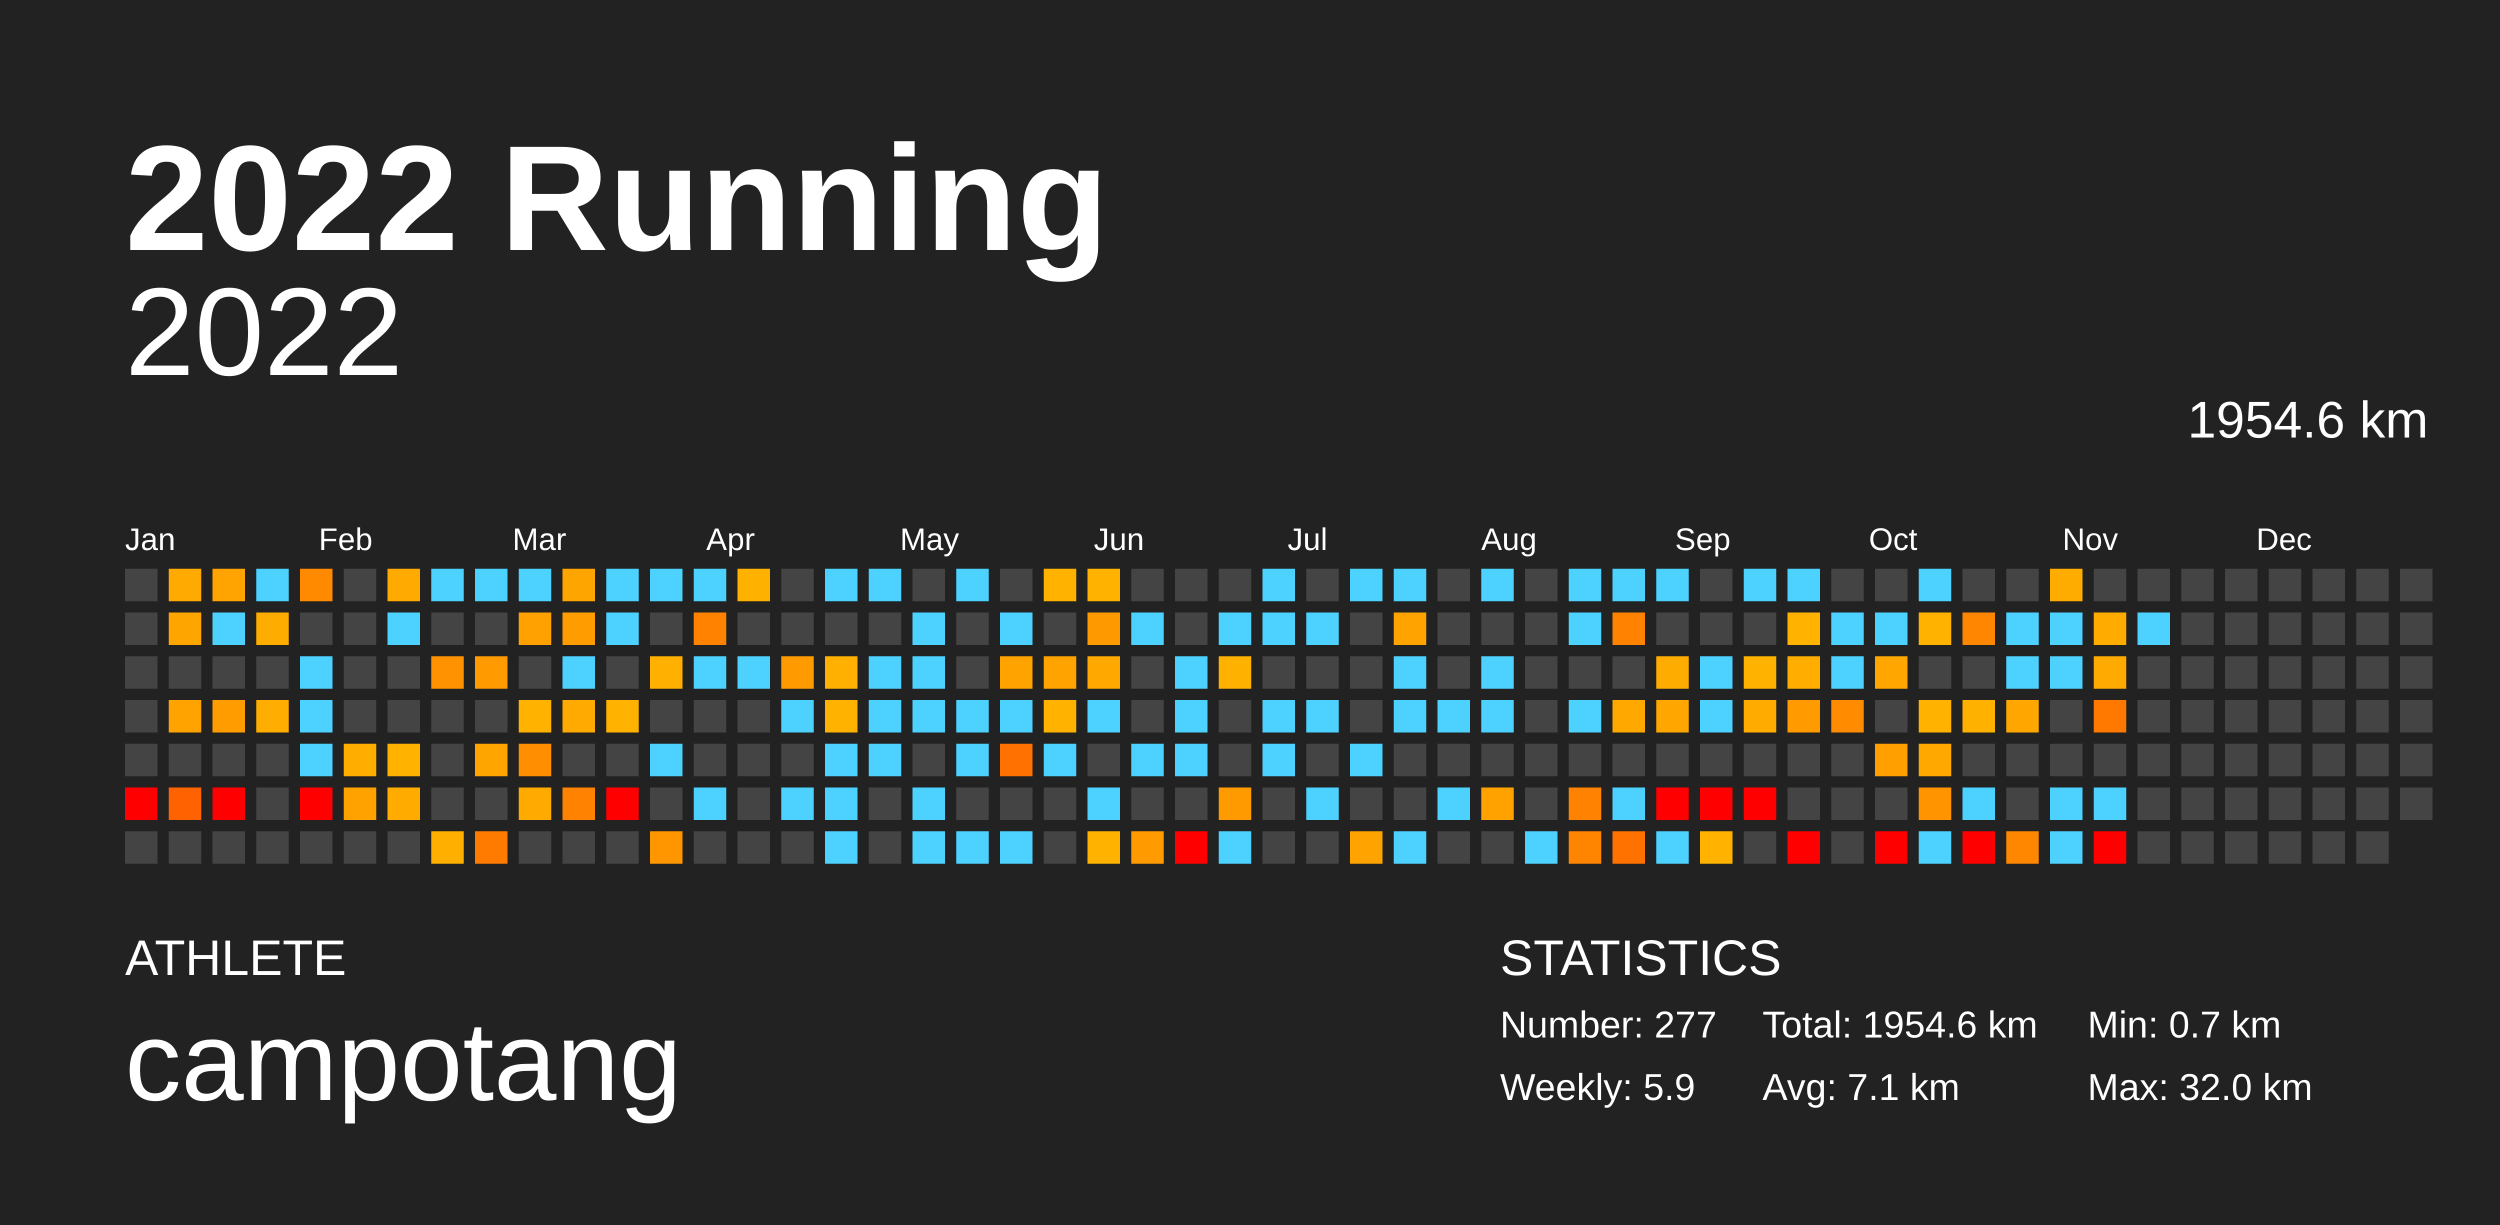
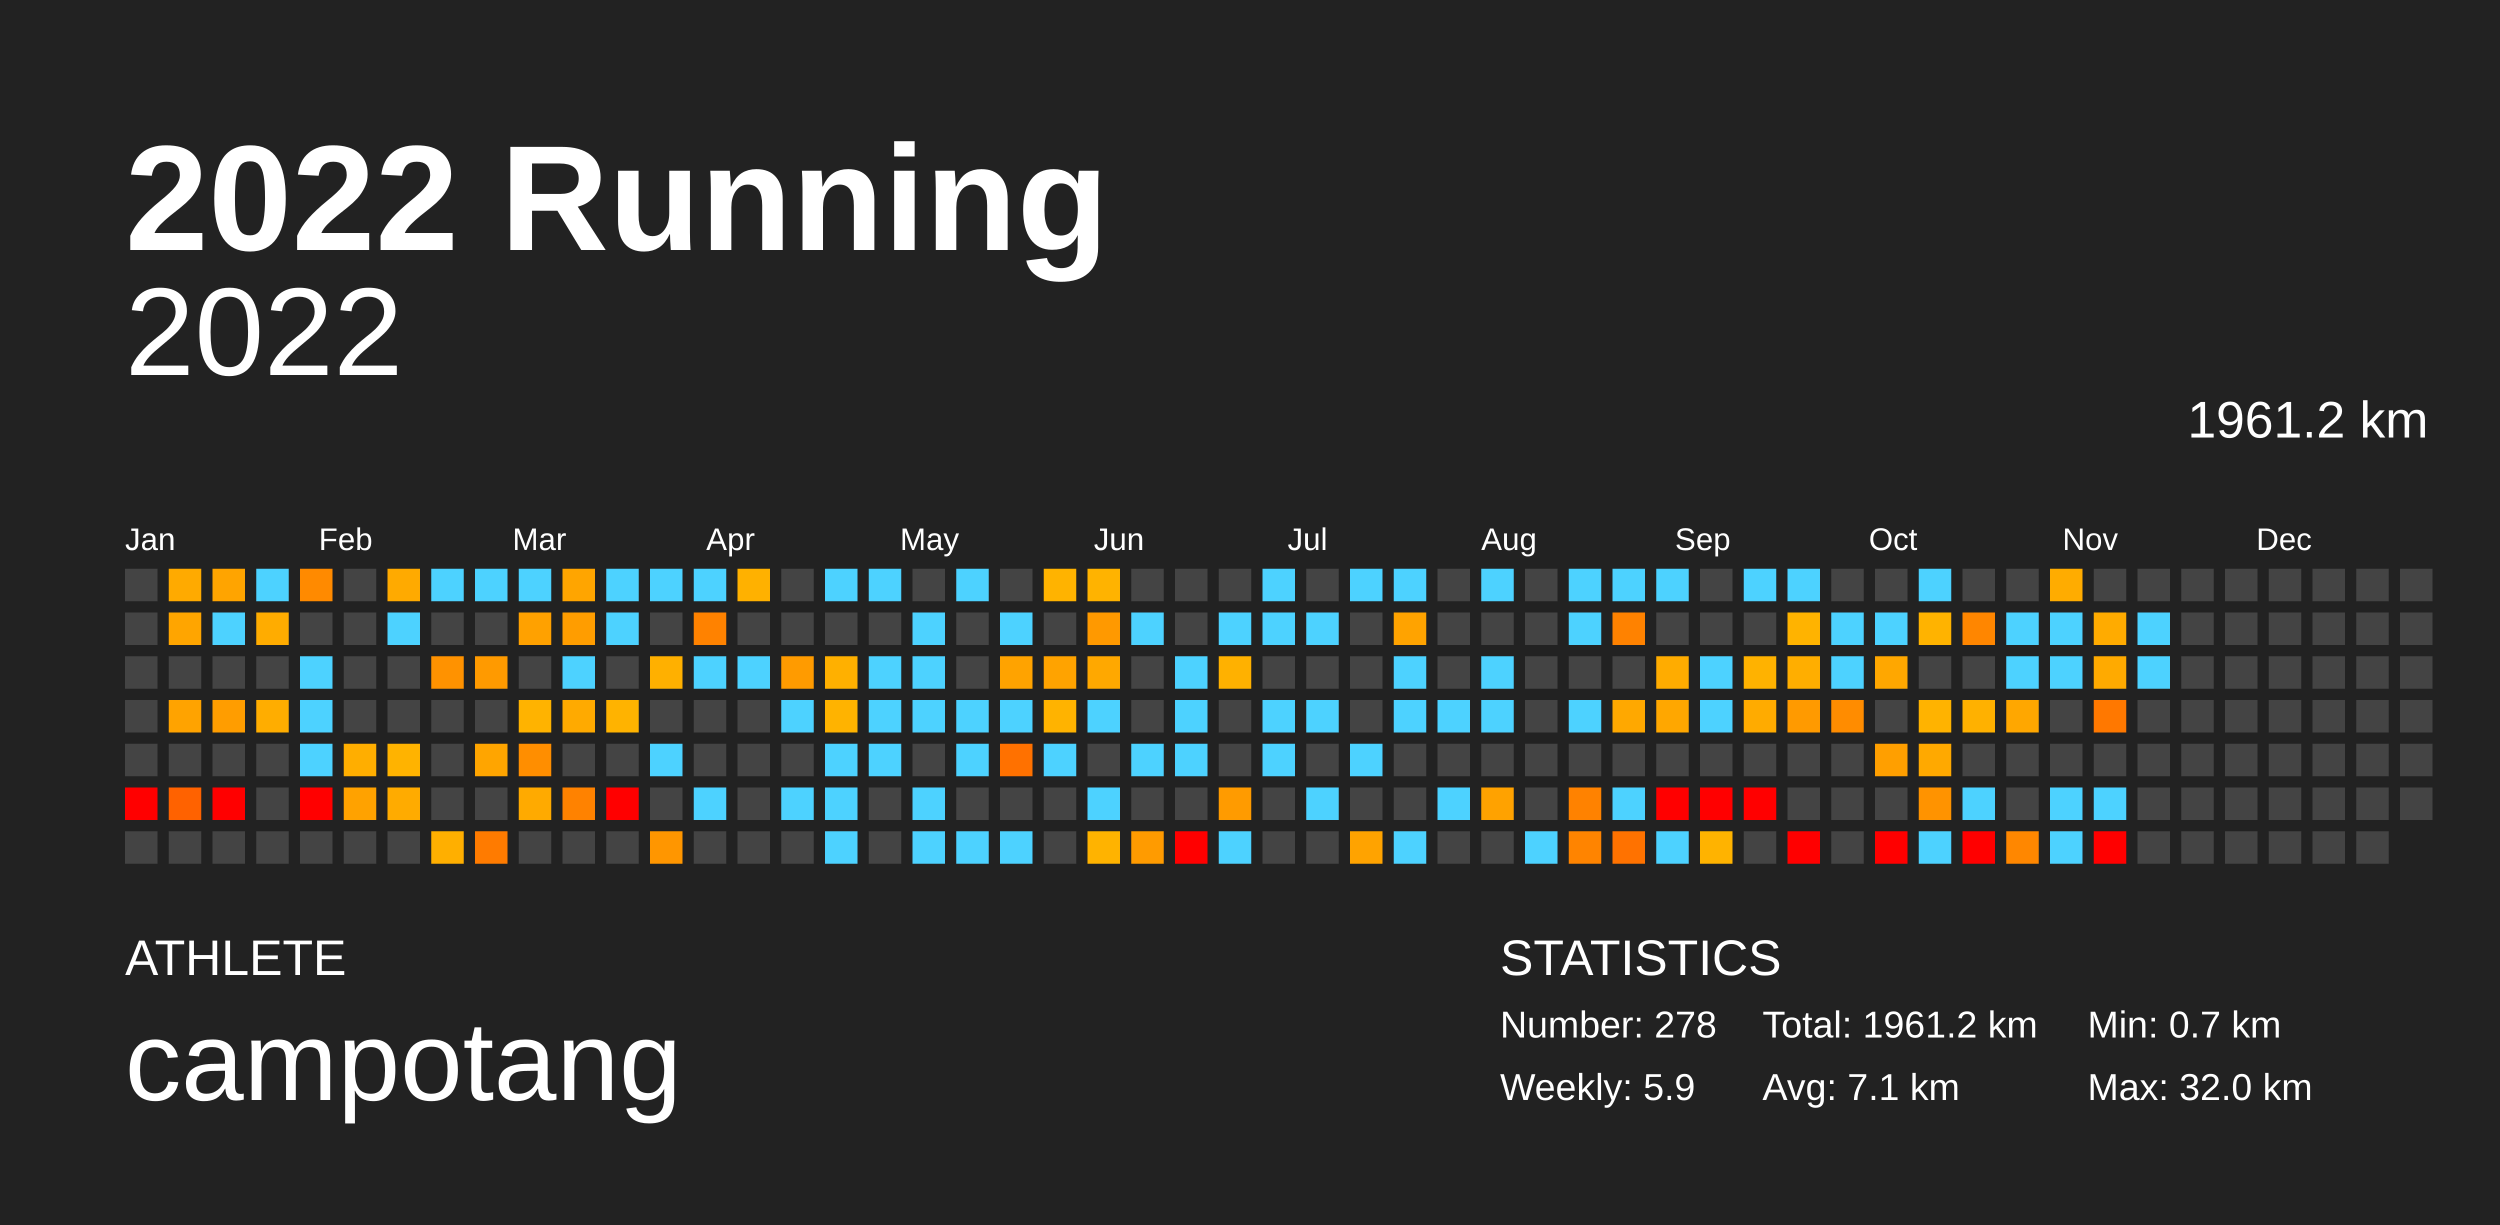
<svg xmlns="http://www.w3.org/2000/svg" baseProfile="full" height="98mm" version="1.1" viewBox="0,0,200,98" width="200mm">
  <defs />
  <rect fill="#222222" height="98" width="200" x="0" y="0" />
  <text fill="#FFFFFF" style="font-size:12px; font-family:Arial; font-weight:bold;" x="10" y="20">2022 Running</text>
  <text fill="#FFFFFF" style="font-size:4px; font-family:Arial" x="10" y="78">ATHLETE</text>
  <text fill="#FFFFFF" style="font-size:9px; font-family:Arial" x="10" y="88">campotang</text>
  <text fill="#FFFFFF" style="font-size:4px; font-family:Arial" x="120" y="78">STATISTICS</text>
-   <text fill="#FFFFFF" style="font-size:3px; font-family:Arial" x="120" y="83">Number: 277</text>
+   <text fill="#FFFFFF" style="font-size:3px; font-family:Arial" x="120" y="83">Number: 278</text>
  <text fill="#FFFFFF" style="font-size:3px; font-family:Arial" x="120" y="88">Weekly: 5.9</text>
-   <text fill="#FFFFFF" style="font-size:3px; font-family:Arial" x="141" y="83">Total: 1954.6 km</text>
+   <text fill="#FFFFFF" style="font-size:3px; font-family:Arial" x="141" y="83">Total: 1961.2 km</text>
  <text fill="#FFFFFF" style="font-size:3px; font-family:Arial" x="141" y="88">Avg: 7.1 km</text>
  <text fill="#FFFFFF" style="font-size:3px; font-family:Arial" x="167" y="83">Min: 0.7 km</text>
  <text fill="#FFFFFF" style="font-size:3px; font-family:Arial" x="167" y="88">Max: 32.0 km</text>
  <text alignment-baseline="hanging" fill="#FFFFFF" style="font-size:10.0px; font-family:Arial;" x="10" y="30">2022</text>
-   <text alignment-baseline="hanging" fill="#FFFFFF" style="font-size:4.125px; font-family:Arial;" x="175" y="35">1954.6 km</text>
+   <text alignment-baseline="hanging" fill="#FFFFFF" style="font-size:4.125px; font-family:Arial;" x="175" y="35">1961.2 km</text>
  <text fill="#FFFFFF" style="font-size:2.5px; font-family:Arial" x="10.0" y="44">Jan</text>
  <text fill="#FFFFFF" style="font-size:2.5px; font-family:Arial" x="25.5" y="44">Feb</text>
  <text fill="#FFFFFF" style="font-size:2.5px; font-family:Arial" x="41.0" y="44">Mar</text>
  <text fill="#FFFFFF" style="font-size:2.5px; font-family:Arial" x="56.5" y="44">Apr</text>
  <text fill="#FFFFFF" style="font-size:2.5px; font-family:Arial" x="72.0" y="44">May</text>
  <text fill="#FFFFFF" style="font-size:2.5px; font-family:Arial" x="87.5" y="44">Jun</text>
  <text fill="#FFFFFF" style="font-size:2.5px; font-family:Arial" x="103.0" y="44">Jul</text>
  <text fill="#FFFFFF" style="font-size:2.5px; font-family:Arial" x="118.5" y="44">Aug</text>
  <text fill="#FFFFFF" style="font-size:2.5px; font-family:Arial" x="134.0" y="44">Sep</text>
  <text fill="#FFFFFF" style="font-size:2.5px; font-family:Arial" x="149.5" y="44">Oct</text>
  <text fill="#FFFFFF" style="font-size:2.5px; font-family:Arial" x="165.0" y="44">Nov</text>
  <text fill="#FFFFFF" style="font-size:2.5px; font-family:Arial" x="180.5" y="44">Dec</text>
  <rect fill="#444444" height="2.6" width="2.6" x="10.0" y="45.5" />
  <rect fill="#444444" height="2.6" width="2.6" x="10.0" y="49.0" />
  <rect fill="#444444" height="2.6" width="2.6" x="10.0" y="52.5" />
  <rect fill="#444444" height="2.6" width="2.6" x="10.0" y="56.0" />
  <rect fill="#444444" height="2.6" width="2.6" x="10.0" y="59.5" />
  <rect fill="red" height="2.6" width="2.6" x="10.0" y="63.0" />
  <rect fill="#444444" height="2.6" width="2.6" x="10.0" y="66.5" />
  <rect fill="#ffaa00" height="2.6" width="2.6" x="13.5" y="45.5" />
  <rect fill="#ffa500" height="2.6" width="2.6" x="13.5" y="49.0" />
  <rect fill="#444444" height="2.6" width="2.6" x="13.5" y="52.5" />
  <rect fill="#ffa300" height="2.6" width="2.6" x="13.5" y="56.0" />
  <rect fill="#444444" height="2.6" width="2.6" x="13.5" y="59.5" />
  <rect fill="#ff6200" height="2.6" width="2.6" x="13.5" y="63.0" />
  <rect fill="#444444" height="2.6" width="2.6" x="13.5" y="66.5" />
  <rect fill="#ffa400" height="2.6" width="2.6" x="17.0" y="45.5" />
  <rect fill="#4dd2ff" height="2.6" width="2.6" x="17.0" y="49.0" />
  <rect fill="#444444" height="2.6" width="2.6" x="17.0" y="52.5" />
  <rect fill="#ff9d00" height="2.6" width="2.6" x="17.0" y="56.0" />
  <rect fill="#444444" height="2.6" width="2.6" x="17.0" y="59.5" />
  <rect fill="red" height="2.6" width="2.6" x="17.0" y="63.0" />
  <rect fill="#444444" height="2.6" width="2.6" x="17.0" y="66.5" />
  <rect fill="#4dd2ff" height="2.6" width="2.6" x="20.5" y="45.5" />
  <rect fill="#ffac00" height="2.6" width="2.6" x="20.5" y="49.0" />
  <rect fill="#444444" height="2.6" width="2.6" x="20.5" y="52.5" />
  <rect fill="#ffad00" height="2.6" width="2.6" x="20.5" y="56.0" />
  <rect fill="#444444" height="2.6" width="2.6" x="20.5" y="59.5" />
  <rect fill="#444444" height="2.6" width="2.6" x="20.5" y="63.0" />
  <rect fill="#444444" height="2.6" width="2.6" x="20.5" y="66.5" />
  <rect fill="#ff8a00" height="2.6" width="2.6" x="24.0" y="45.5" />
  <rect fill="#444444" height="2.6" width="2.6" x="24.0" y="49.0" />
  <rect fill="#4dd2ff" height="2.6" width="2.6" x="24.0" y="52.5" />
  <rect fill="#4dd2ff" height="2.6" width="2.6" x="24.0" y="56.0" />
  <rect fill="#4dd2ff" height="2.6" width="2.6" x="24.0" y="59.5" />
  <rect fill="red" height="2.6" width="2.6" x="24.0" y="63.0" />
  <rect fill="#444444" height="2.6" width="2.6" x="24.0" y="66.5" />
  <rect fill="#444444" height="2.6" width="2.6" x="27.5" y="45.5" />
  <rect fill="#444444" height="2.6" width="2.6" x="27.5" y="49.0" />
  <rect fill="#444444" height="2.6" width="2.6" x="27.5" y="52.5" />
  <rect fill="#444444" height="2.6" width="2.6" x="27.5" y="56.0" />
  <rect fill="#ffae00" height="2.6" width="2.6" x="27.5" y="59.5" />
  <rect fill="#ffa200" height="2.6" width="2.6" x="27.5" y="63.0" />
  <rect fill="#444444" height="2.6" width="2.6" x="27.5" y="66.5" />
  <rect fill="#ffaa00" height="2.6" width="2.6" x="31.0" y="45.5" />
  <rect fill="#4dd2ff" height="2.6" width="2.6" x="31.0" y="49.0" />
  <rect fill="#444444" height="2.6" width="2.6" x="31.0" y="52.5" />
  <rect fill="#444444" height="2.6" width="2.6" x="31.0" y="56.0" />
  <rect fill="#ffb300" height="2.6" width="2.6" x="31.0" y="59.5" />
  <rect fill="#ffab00" height="2.6" width="2.6" x="31.0" y="63.0" />
  <rect fill="#444444" height="2.6" width="2.6" x="31.0" y="66.5" />
  <rect fill="#4dd2ff" height="2.6" width="2.6" x="34.5" y="45.5" />
  <rect fill="#444444" height="2.6" width="2.6" x="34.5" y="49.0" />
  <rect fill="#ff9200" height="2.6" width="2.6" x="34.5" y="52.5" />
  <rect fill="#444444" height="2.6" width="2.6" x="34.5" y="56.0" />
  <rect fill="#444444" height="2.6" width="2.6" x="34.5" y="59.5" />
  <rect fill="#444444" height="2.6" width="2.6" x="34.5" y="63.0" />
  <rect fill="#ffaf00" height="2.6" width="2.6" x="34.5" y="66.5" />
  <rect fill="#4dd2ff" height="2.6" width="2.6" x="38.0" y="45.5" />
  <rect fill="#444444" height="2.6" width="2.6" x="38.0" y="49.0" />
  <rect fill="#ff9a00" height="2.6" width="2.6" x="38.0" y="52.5" />
  <rect fill="#444444" height="2.6" width="2.6" x="38.0" y="56.0" />
  <rect fill="#ffa500" height="2.6" width="2.6" x="38.0" y="59.5" />
  <rect fill="#444444" height="2.6" width="2.6" x="38.0" y="63.0" />
  <rect fill="#ff7b00" height="2.6" width="2.6" x="38.0" y="66.5" />
  <rect fill="#4dd2ff" height="2.6" width="2.6" x="41.5" y="45.5" />
  <rect fill="#ffa100" height="2.6" width="2.6" x="41.5" y="49.0" />
  <rect fill="#444444" height="2.6" width="2.6" x="41.5" y="52.5" />
  <rect fill="#ffb300" height="2.6" width="2.6" x="41.5" y="56.0" />
  <rect fill="#ff8e00" height="2.6" width="2.6" x="41.5" y="59.5" />
  <rect fill="#ffaa00" height="2.6" width="2.6" x="41.5" y="63.0" />
  <rect fill="#444444" height="2.6" width="2.6" x="41.5" y="66.5" />
  <rect fill="#ffa500" height="2.6" width="2.6" x="45.0" y="45.5" />
  <rect fill="#ff9d00" height="2.6" width="2.6" x="45.0" y="49.0" />
  <rect fill="#4dd2ff" height="2.6" width="2.6" x="45.0" y="52.5" />
  <rect fill="#ffaa00" height="2.6" width="2.6" x="45.0" y="56.0" />
  <rect fill="#444444" height="2.6" width="2.6" x="45.0" y="59.5" />
  <rect fill="#ff8200" height="2.6" width="2.6" x="45.0" y="63.0" />
  <rect fill="#444444" height="2.6" width="2.6" x="45.0" y="66.5" />
  <rect fill="#4dd2ff" height="2.6" width="2.6" x="48.5" y="45.5" />
  <rect fill="#4dd2ff" height="2.6" width="2.6" x="48.5" y="49.0" />
  <rect fill="#444444" height="2.6" width="2.6" x="48.5" y="52.5" />
  <rect fill="#ffb300" height="2.6" width="2.6" x="48.5" y="56.0" />
  <rect fill="#444444" height="2.6" width="2.6" x="48.5" y="59.5" />
  <rect fill="red" height="2.6" width="2.6" x="48.5" y="63.0" />
  <rect fill="#444444" height="2.6" width="2.6" x="48.5" y="66.5" />
  <rect fill="#4dd2ff" height="2.6" width="2.6" x="52.0" y="45.5" />
  <rect fill="#444444" height="2.6" width="2.6" x="52.0" y="49.0" />
  <rect fill="#ffb000" height="2.6" width="2.6" x="52.0" y="52.5" />
  <rect fill="#444444" height="2.6" width="2.6" x="52.0" y="56.0" />
  <rect fill="#4dd2ff" height="2.6" width="2.6" x="52.0" y="59.5" />
  <rect fill="#444444" height="2.6" width="2.6" x="52.0" y="63.0" />
  <rect fill="#ff9600" height="2.6" width="2.6" x="52.0" y="66.5" />
  <rect fill="#4dd2ff" height="2.6" width="2.6" x="55.5" y="45.5" />
  <rect fill="#ff8200" height="2.6" width="2.6" x="55.5" y="49.0" />
  <rect fill="#4dd2ff" height="2.6" width="2.6" x="55.5" y="52.5" />
  <rect fill="#444444" height="2.6" width="2.6" x="55.5" y="56.0" />
  <rect fill="#444444" height="2.6" width="2.6" x="55.5" y="59.5" />
  <rect fill="#4dd2ff" height="2.6" width="2.6" x="55.5" y="63.0" />
  <rect fill="#444444" height="2.6" width="2.6" x="55.5" y="66.5" />
  <rect fill="#ffb100" height="2.6" width="2.6" x="59.0" y="45.5" />
  <rect fill="#444444" height="2.6" width="2.6" x="59.0" y="49.0" />
  <rect fill="#4dd2ff" height="2.6" width="2.6" x="59.0" y="52.5" />
  <rect fill="#444444" height="2.6" width="2.6" x="59.0" y="56.0" />
  <rect fill="#444444" height="2.6" width="2.6" x="59.0" y="59.5" />
  <rect fill="#444444" height="2.6" width="2.6" x="59.0" y="63.0" />
  <rect fill="#444444" height="2.6" width="2.6" x="59.0" y="66.5" />
  <rect fill="#444444" height="2.6" width="2.6" x="62.5" y="45.5" />
  <rect fill="#444444" height="2.6" width="2.6" x="62.5" y="49.0" />
  <rect fill="#ff9b00" height="2.6" width="2.6" x="62.5" y="52.5" />
  <rect fill="#4dd2ff" height="2.6" width="2.6" x="62.5" y="56.0" />
  <rect fill="#444444" height="2.6" width="2.6" x="62.5" y="59.5" />
  <rect fill="#4dd2ff" height="2.6" width="2.6" x="62.5" y="63.0" />
  <rect fill="#444444" height="2.6" width="2.6" x="62.5" y="66.5" />
  <rect fill="#4dd2ff" height="2.6" width="2.6" x="66.0" y="45.5" />
  <rect fill="#444444" height="2.6" width="2.6" x="66.0" y="49.0" />
  <rect fill="#ffb000" height="2.6" width="2.6" x="66.0" y="52.5" />
  <rect fill="#ffb300" height="2.6" width="2.6" x="66.0" y="56.0" />
  <rect fill="#4dd2ff" height="2.6" width="2.6" x="66.0" y="59.5" />
  <rect fill="#4dd2ff" height="2.6" width="2.6" x="66.0" y="63.0" />
  <rect fill="#4dd2ff" height="2.6" width="2.6" x="66.0" y="66.5" />
  <rect fill="#4dd2ff" height="2.6" width="2.6" x="69.5" y="45.5" />
  <rect fill="#444444" height="2.6" width="2.6" x="69.5" y="49.0" />
  <rect fill="#4dd2ff" height="2.6" width="2.6" x="69.5" y="52.5" />
  <rect fill="#4dd2ff" height="2.6" width="2.6" x="69.5" y="56.0" />
  <rect fill="#4dd2ff" height="2.6" width="2.6" x="69.5" y="59.5" />
  <rect fill="#444444" height="2.6" width="2.6" x="69.5" y="63.0" />
  <rect fill="#444444" height="2.6" width="2.6" x="69.5" y="66.5" />
  <rect fill="#444444" height="2.6" width="2.6" x="73.0" y="45.5" />
  <rect fill="#4dd2ff" height="2.6" width="2.6" x="73.0" y="49.0" />
  <rect fill="#4dd2ff" height="2.6" width="2.6" x="73.0" y="52.5" />
  <rect fill="#4dd2ff" height="2.6" width="2.6" x="73.0" y="56.0" />
  <rect fill="#444444" height="2.6" width="2.6" x="73.0" y="59.5" />
  <rect fill="#4dd2ff" height="2.6" width="2.6" x="73.0" y="63.0" />
  <rect fill="#4dd2ff" height="2.6" width="2.6" x="73.0" y="66.5" />
  <rect fill="#4dd2ff" height="2.6" width="2.6" x="76.5" y="45.5" />
  <rect fill="#444444" height="2.6" width="2.6" x="76.5" y="49.0" />
  <rect fill="#444444" height="2.6" width="2.6" x="76.5" y="52.5" />
  <rect fill="#4dd2ff" height="2.6" width="2.6" x="76.5" y="56.0" />
  <rect fill="#4dd2ff" height="2.6" width="2.6" x="76.5" y="59.5" />
  <rect fill="#444444" height="2.6" width="2.6" x="76.5" y="63.0" />
  <rect fill="#4dd2ff" height="2.6" width="2.6" x="76.5" y="66.5" />
  <rect fill="#444444" height="2.6" width="2.6" x="80.0" y="45.5" />
  <rect fill="#4dd2ff" height="2.6" width="2.6" x="80.0" y="49.0" />
  <rect fill="#ffa300" height="2.6" width="2.6" x="80.0" y="52.5" />
  <rect fill="#4dd2ff" height="2.6" width="2.6" x="80.0" y="56.0" />
  <rect fill="#ff7100" height="2.6" width="2.6" x="80.0" y="59.5" />
  <rect fill="#444444" height="2.6" width="2.6" x="80.0" y="63.0" />
  <rect fill="#4dd2ff" height="2.6" width="2.6" x="80.0" y="66.5" />
  <rect fill="#ffb300" height="2.6" width="2.6" x="83.5" y="45.5" />
  <rect fill="#444444" height="2.6" width="2.6" x="83.5" y="49.0" />
  <rect fill="#ffa300" height="2.6" width="2.6" x="83.5" y="52.5" />
  <rect fill="#ffb300" height="2.6" width="2.6" x="83.5" y="56.0" />
  <rect fill="#4dd2ff" height="2.6" width="2.6" x="83.5" y="59.5" />
  <rect fill="#444444" height="2.6" width="2.6" x="83.5" y="63.0" />
  <rect fill="#444444" height="2.6" width="2.6" x="83.5" y="66.5" />
  <rect fill="#ffb300" height="2.6" width="2.6" x="87.0" y="45.5" />
  <rect fill="#ff9900" height="2.6" width="2.6" x="87.0" y="49.0" />
  <rect fill="#ffa800" height="2.6" width="2.6" x="87.0" y="52.5" />
  <rect fill="#4dd2ff" height="2.6" width="2.6" x="87.0" y="56.0" />
  <rect fill="#444444" height="2.6" width="2.6" x="87.0" y="59.5" />
  <rect fill="#4dd2ff" height="2.6" width="2.6" x="87.0" y="63.0" />
  <rect fill="#ffb300" height="2.6" width="2.6" x="87.0" y="66.5" />
  <rect fill="#444444" height="2.6" width="2.6" x="90.5" y="45.5" />
  <rect fill="#4dd2ff" height="2.6" width="2.6" x="90.5" y="49.0" />
  <rect fill="#444444" height="2.6" width="2.6" x="90.5" y="52.5" />
  <rect fill="#444444" height="2.6" width="2.6" x="90.5" y="56.0" />
  <rect fill="#4dd2ff" height="2.6" width="2.6" x="90.5" y="59.5" />
  <rect fill="#444444" height="2.6" width="2.6" x="90.5" y="63.0" />
  <rect fill="#ff9b00" height="2.6" width="2.6" x="90.5" y="66.5" />
  <rect fill="#444444" height="2.6" width="2.6" x="94.0" y="45.5" />
  <rect fill="#444444" height="2.6" width="2.6" x="94.0" y="49.0" />
  <rect fill="#4dd2ff" height="2.6" width="2.6" x="94.0" y="52.5" />
  <rect fill="#4dd2ff" height="2.6" width="2.6" x="94.0" y="56.0" />
  <rect fill="#4dd2ff" height="2.6" width="2.6" x="94.0" y="59.5" />
  <rect fill="#444444" height="2.6" width="2.6" x="94.0" y="63.0" />
  <rect fill="red" height="2.6" width="2.6" x="94.0" y="66.5" />
  <rect fill="#444444" height="2.6" width="2.6" x="97.5" y="45.5" />
  <rect fill="#4dd2ff" height="2.6" width="2.6" x="97.5" y="49.0" />
  <rect fill="#ffb100" height="2.6" width="2.6" x="97.5" y="52.5" />
  <rect fill="#444444" height="2.6" width="2.6" x="97.5" y="56.0" />
  <rect fill="#444444" height="2.6" width="2.6" x="97.5" y="59.5" />
  <rect fill="#ff9b00" height="2.6" width="2.6" x="97.5" y="63.0" />
  <rect fill="#4dd2ff" height="2.6" width="2.6" x="97.5" y="66.5" />
  <rect fill="#4dd2ff" height="2.6" width="2.6" x="101.0" y="45.5" />
  <rect fill="#4dd2ff" height="2.6" width="2.6" x="101.0" y="49.0" />
  <rect fill="#444444" height="2.6" width="2.6" x="101.0" y="52.5" />
  <rect fill="#4dd2ff" height="2.6" width="2.6" x="101.0" y="56.0" />
  <rect fill="#4dd2ff" height="2.6" width="2.6" x="101.0" y="59.5" />
  <rect fill="#444444" height="2.6" width="2.6" x="101.0" y="63.0" />
  <rect fill="#444444" height="2.6" width="2.6" x="101.0" y="66.5" />
  <rect fill="#444444" height="2.6" width="2.6" x="104.5" y="45.5" />
  <rect fill="#4dd2ff" height="2.6" width="2.6" x="104.5" y="49.0" />
  <rect fill="#444444" height="2.6" width="2.6" x="104.5" y="52.5" />
  <rect fill="#4dd2ff" height="2.6" width="2.6" x="104.5" y="56.0" />
  <rect fill="#444444" height="2.6" width="2.6" x="104.5" y="59.5" />
  <rect fill="#4dd2ff" height="2.6" width="2.6" x="104.5" y="63.0" />
  <rect fill="#444444" height="2.6" width="2.6" x="104.5" y="66.5" />
  <rect fill="#4dd2ff" height="2.6" width="2.6" x="108.0" y="45.5" />
  <rect fill="#444444" height="2.6" width="2.6" x="108.0" y="49.0" />
  <rect fill="#444444" height="2.6" width="2.6" x="108.0" y="52.5" />
  <rect fill="#444444" height="2.6" width="2.6" x="108.0" y="56.0" />
  <rect fill="#4dd2ff" height="2.6" width="2.6" x="108.0" y="59.5" />
  <rect fill="#444444" height="2.6" width="2.6" x="108.0" y="63.0" />
  <rect fill="#ffa300" height="2.6" width="2.6" x="108.0" y="66.5" />
  <rect fill="#4dd2ff" height="2.6" width="2.6" x="111.5" y="45.5" />
  <rect fill="#ffa300" height="2.6" width="2.6" x="111.5" y="49.0" />
  <rect fill="#4dd2ff" height="2.6" width="2.6" x="111.5" y="52.5" />
  <rect fill="#4dd2ff" height="2.6" width="2.6" x="111.5" y="56.0" />
  <rect fill="#444444" height="2.6" width="2.6" x="111.5" y="59.5" />
  <rect fill="#444444" height="2.6" width="2.6" x="111.5" y="63.0" />
  <rect fill="#4dd2ff" height="2.6" width="2.6" x="111.5" y="66.5" />
  <rect fill="#444444" height="2.6" width="2.6" x="115.0" y="45.5" />
  <rect fill="#444444" height="2.6" width="2.6" x="115.0" y="49.0" />
  <rect fill="#444444" height="2.6" width="2.6" x="115.0" y="52.5" />
  <rect fill="#4dd2ff" height="2.6" width="2.6" x="115.0" y="56.0" />
  <rect fill="#444444" height="2.6" width="2.6" x="115.0" y="59.5" />
  <rect fill="#4dd2ff" height="2.6" width="2.6" x="115.0" y="63.0" />
  <rect fill="#444444" height="2.6" width="2.6" x="115.0" y="66.5" />
  <rect fill="#4dd2ff" height="2.6" width="2.6" x="118.5" y="45.5" />
  <rect fill="#444444" height="2.6" width="2.6" x="118.5" y="49.0" />
  <rect fill="#4dd2ff" height="2.6" width="2.6" x="118.5" y="52.5" />
  <rect fill="#4dd2ff" height="2.6" width="2.6" x="118.5" y="56.0" />
  <rect fill="#444444" height="2.6" width="2.6" x="118.5" y="59.5" />
  <rect fill="#ffa200" height="2.6" width="2.6" x="118.5" y="63.0" />
  <rect fill="#444444" height="2.6" width="2.6" x="118.5" y="66.5" />
  <rect fill="#444444" height="2.6" width="2.6" x="122.0" y="45.5" />
  <rect fill="#444444" height="2.6" width="2.6" x="122.0" y="49.0" />
  <rect fill="#444444" height="2.6" width="2.6" x="122.0" y="52.5" />
  <rect fill="#444444" height="2.6" width="2.6" x="122.0" y="56.0" />
  <rect fill="#444444" height="2.6" width="2.6" x="122.0" y="59.5" />
  <rect fill="#444444" height="2.6" width="2.6" x="122.0" y="63.0" />
  <rect fill="#4dd2ff" height="2.6" width="2.6" x="122.0" y="66.5" />
  <rect fill="#4dd2ff" height="2.6" width="2.6" x="125.5" y="45.5" />
  <rect fill="#4dd2ff" height="2.6" width="2.6" x="125.5" y="49.0" />
  <rect fill="#444444" height="2.6" width="2.6" x="125.5" y="52.5" />
  <rect fill="#4dd2ff" height="2.6" width="2.6" x="125.5" y="56.0" />
  <rect fill="#444444" height="2.6" width="2.6" x="125.5" y="59.5" />
  <rect fill="#ff8200" height="2.6" width="2.6" x="125.5" y="63.0" />
  <rect fill="#ff8400" height="2.6" width="2.6" x="125.5" y="66.5" />
  <rect fill="#4dd2ff" height="2.6" width="2.6" x="129.0" y="45.5" />
  <rect fill="#ff8200" height="2.6" width="2.6" x="129.0" y="49.0" />
  <rect fill="#444444" height="2.6" width="2.6" x="129.0" y="52.5" />
  <rect fill="#ffa800" height="2.6" width="2.6" x="129.0" y="56.0" />
  <rect fill="#444444" height="2.6" width="2.6" x="129.0" y="59.5" />
  <rect fill="#4dd2ff" height="2.6" width="2.6" x="129.0" y="63.0" />
  <rect fill="#ff7200" height="2.6" width="2.6" x="129.0" y="66.5" />
  <rect fill="#4dd2ff" height="2.6" width="2.6" x="132.5" y="45.5" />
  <rect fill="#444444" height="2.6" width="2.6" x="132.5" y="49.0" />
  <rect fill="#ffac00" height="2.6" width="2.6" x="132.5" y="52.5" />
  <rect fill="#ffa700" height="2.6" width="2.6" x="132.5" y="56.0" />
  <rect fill="#444444" height="2.6" width="2.6" x="132.5" y="59.5" />
  <rect fill="red" height="2.6" width="2.6" x="132.5" y="63.0" />
  <rect fill="#4dd2ff" height="2.6" width="2.6" x="132.5" y="66.5" />
  <rect fill="#444444" height="2.6" width="2.6" x="136.0" y="45.5" />
  <rect fill="#444444" height="2.6" width="2.6" x="136.0" y="49.0" />
  <rect fill="#4dd2ff" height="2.6" width="2.6" x="136.0" y="52.5" />
  <rect fill="#4dd2ff" height="2.6" width="2.6" x="136.0" y="56.0" />
  <rect fill="#444444" height="2.6" width="2.6" x="136.0" y="59.5" />
  <rect fill="red" height="2.6" width="2.6" x="136.0" y="63.0" />
  <rect fill="#ffb300" height="2.6" width="2.6" x="136.0" y="66.5" />
  <rect fill="#4dd2ff" height="2.6" width="2.6" x="139.5" y="45.5" />
  <rect fill="#444444" height="2.6" width="2.6" x="139.5" y="49.0" />
  <rect fill="#ffb200" height="2.6" width="2.6" x="139.5" y="52.5" />
  <rect fill="#ffab00" height="2.6" width="2.6" x="139.5" y="56.0" />
  <rect fill="#444444" height="2.6" width="2.6" x="139.5" y="59.5" />
  <rect fill="red" height="2.6" width="2.6" x="139.5" y="63.0" />
  <rect fill="#444444" height="2.6" width="2.6" x="139.5" y="66.5" />
  <rect fill="#4dd2ff" height="2.6" width="2.6" x="143.0" y="45.5" />
  <rect fill="#ffb300" height="2.6" width="2.6" x="143.0" y="49.0" />
  <rect fill="#ffae00" height="2.6" width="2.6" x="143.0" y="52.5" />
  <rect fill="#ff9a00" height="2.6" width="2.6" x="143.0" y="56.0" />
  <rect fill="#444444" height="2.6" width="2.6" x="143.0" y="59.5" />
  <rect fill="#444444" height="2.6" width="2.6" x="143.0" y="63.0" />
  <rect fill="red" height="2.6" width="2.6" x="143.0" y="66.5" />
  <rect fill="#444444" height="2.6" width="2.6" x="146.5" y="45.5" />
  <rect fill="#4dd2ff" height="2.6" width="2.6" x="146.5" y="49.0" />
  <rect fill="#4dd2ff" height="2.6" width="2.6" x="146.5" y="52.5" />
  <rect fill="#ff8c00" height="2.6" width="2.6" x="146.5" y="56.0" />
  <rect fill="#444444" height="2.6" width="2.6" x="146.5" y="59.5" />
  <rect fill="#444444" height="2.6" width="2.6" x="146.5" y="63.0" />
  <rect fill="#444444" height="2.6" width="2.6" x="146.5" y="66.5" />
  <rect fill="#444444" height="2.6" width="2.6" x="150.0" y="45.5" />
  <rect fill="#4dd2ff" height="2.6" width="2.6" x="150.0" y="49.0" />
  <rect fill="#ffa700" height="2.6" width="2.6" x="150.0" y="52.5" />
  <rect fill="#444444" height="2.6" width="2.6" x="150.0" y="56.0" />
  <rect fill="#ff9f00" height="2.6" width="2.6" x="150.0" y="59.5" />
  <rect fill="#444444" height="2.6" width="2.6" x="150.0" y="63.0" />
  <rect fill="red" height="2.6" width="2.6" x="150.0" y="66.5" />
  <rect fill="#4dd2ff" height="2.6" width="2.6" x="153.5" y="45.5" />
  <rect fill="#ffb300" height="2.6" width="2.6" x="153.5" y="49.0" />
  <rect fill="#444444" height="2.6" width="2.6" x="153.5" y="52.5" />
  <rect fill="#ffb300" height="2.6" width="2.6" x="153.5" y="56.0" />
  <rect fill="#ffa900" height="2.6" width="2.6" x="153.5" y="59.5" />
  <rect fill="#ff9300" height="2.6" width="2.6" x="153.5" y="63.0" />
  <rect fill="#4dd2ff" height="2.6" width="2.6" x="153.5" y="66.5" />
  <rect fill="#444444" height="2.6" width="2.6" x="157.0" y="45.5" />
  <rect fill="#ff8600" height="2.6" width="2.6" x="157.0" y="49.0" />
  <rect fill="#444444" height="2.6" width="2.6" x="157.0" y="52.5" />
  <rect fill="#ffb100" height="2.6" width="2.6" x="157.0" y="56.0" />
  <rect fill="#444444" height="2.6" width="2.6" x="157.0" y="59.5" />
  <rect fill="#4dd2ff" height="2.6" width="2.6" x="157.0" y="63.0" />
  <rect fill="red" height="2.6" width="2.6" x="157.0" y="66.5" />
  <rect fill="#444444" height="2.6" width="2.6" x="160.5" y="45.5" />
  <rect fill="#4dd2ff" height="2.6" width="2.6" x="160.5" y="49.0" />
  <rect fill="#4dd2ff" height="2.6" width="2.6" x="160.5" y="52.5" />
  <rect fill="#ffa700" height="2.6" width="2.6" x="160.5" y="56.0" />
  <rect fill="#444444" height="2.6" width="2.6" x="160.5" y="59.5" />
  <rect fill="#444444" height="2.6" width="2.6" x="160.5" y="63.0" />
  <rect fill="#ff8700" height="2.6" width="2.6" x="160.5" y="66.5" />
  <rect fill="#ffac00" height="2.6" width="2.6" x="164.0" y="45.5" />
  <rect fill="#4dd2ff" height="2.6" width="2.6" x="164.0" y="49.0" />
  <rect fill="#4dd2ff" height="2.6" width="2.6" x="164.0" y="52.5" />
  <rect fill="#444444" height="2.6" width="2.6" x="164.0" y="56.0" />
  <rect fill="#444444" height="2.6" width="2.6" x="164.0" y="59.5" />
  <rect fill="#4dd2ff" height="2.6" width="2.6" x="164.0" y="63.0" />
  <rect fill="#4dd2ff" height="2.6" width="2.6" x="164.0" y="66.5" />
  <rect fill="#444444" height="2.6" width="2.6" x="167.5" y="45.5" />
  <rect fill="#ffab00" height="2.6" width="2.6" x="167.5" y="49.0" />
  <rect fill="#ffaa00" height="2.6" width="2.6" x="167.5" y="52.5" />
  <rect fill="#ff7800" height="2.6" width="2.6" x="167.5" y="56.0" />
  <rect fill="#444444" height="2.6" width="2.6" x="167.5" y="59.5" />
  <rect fill="#4dd2ff" height="2.6" width="2.6" x="167.5" y="63.0" />
  <rect fill="red" height="2.6" width="2.6" x="167.5" y="66.5" />
  <rect fill="#444444" height="2.6" width="2.6" x="171.0" y="45.5" />
  <rect fill="#4dd2ff" height="2.6" width="2.6" x="171.0" y="49.0" />
-   <rect fill="#444444" height="2.6" width="2.6" x="171.0" y="52.5" />
+   <rect fill="#4dd2ff" height="2.6" width="2.6" x="171.0" y="52.5" />
  <rect fill="#444444" height="2.6" width="2.6" x="171.0" y="56.0" />
  <rect fill="#444444" height="2.6" width="2.6" x="171.0" y="59.5" />
  <rect fill="#444444" height="2.6" width="2.6" x="171.0" y="63.0" />
  <rect fill="#444444" height="2.6" width="2.6" x="171.0" y="66.5" />
  <rect fill="#444444" height="2.6" width="2.6" x="174.5" y="45.5" />
  <rect fill="#444444" height="2.6" width="2.6" x="174.5" y="49.0" />
  <rect fill="#444444" height="2.6" width="2.6" x="174.5" y="52.5" />
  <rect fill="#444444" height="2.6" width="2.6" x="174.5" y="56.0" />
  <rect fill="#444444" height="2.6" width="2.6" x="174.5" y="59.5" />
  <rect fill="#444444" height="2.6" width="2.6" x="174.5" y="63.0" />
  <rect fill="#444444" height="2.6" width="2.6" x="174.5" y="66.5" />
  <rect fill="#444444" height="2.6" width="2.6" x="178.0" y="45.5" />
  <rect fill="#444444" height="2.6" width="2.6" x="178.0" y="49.0" />
  <rect fill="#444444" height="2.6" width="2.6" x="178.0" y="52.5" />
  <rect fill="#444444" height="2.6" width="2.6" x="178.0" y="56.0" />
  <rect fill="#444444" height="2.6" width="2.6" x="178.0" y="59.5" />
  <rect fill="#444444" height="2.6" width="2.6" x="178.0" y="63.0" />
  <rect fill="#444444" height="2.6" width="2.6" x="178.0" y="66.5" />
  <rect fill="#444444" height="2.6" width="2.6" x="181.5" y="45.5" />
  <rect fill="#444444" height="2.6" width="2.6" x="181.5" y="49.0" />
  <rect fill="#444444" height="2.6" width="2.6" x="181.5" y="52.5" />
  <rect fill="#444444" height="2.6" width="2.6" x="181.5" y="56.0" />
  <rect fill="#444444" height="2.6" width="2.6" x="181.5" y="59.5" />
  <rect fill="#444444" height="2.6" width="2.6" x="181.5" y="63.0" />
  <rect fill="#444444" height="2.6" width="2.6" x="181.5" y="66.5" />
  <rect fill="#444444" height="2.6" width="2.6" x="185.0" y="45.5" />
  <rect fill="#444444" height="2.6" width="2.6" x="185.0" y="49.0" />
  <rect fill="#444444" height="2.6" width="2.6" x="185.0" y="52.5" />
  <rect fill="#444444" height="2.6" width="2.6" x="185.0" y="56.0" />
  <rect fill="#444444" height="2.6" width="2.6" x="185.0" y="59.5" />
  <rect fill="#444444" height="2.6" width="2.6" x="185.0" y="63.0" />
  <rect fill="#444444" height="2.6" width="2.6" x="185.0" y="66.5" />
  <rect fill="#444444" height="2.6" width="2.6" x="188.5" y="45.5" />
  <rect fill="#444444" height="2.6" width="2.6" x="188.5" y="49.0" />
  <rect fill="#444444" height="2.6" width="2.6" x="188.5" y="52.5" />
  <rect fill="#444444" height="2.6" width="2.6" x="188.5" y="56.0" />
  <rect fill="#444444" height="2.6" width="2.6" x="188.5" y="59.5" />
  <rect fill="#444444" height="2.6" width="2.6" x="188.5" y="63.0" />
  <rect fill="#444444" height="2.6" width="2.6" x="188.5" y="66.5" />
  <rect fill="#444444" height="2.6" width="2.6" x="192.0" y="45.5" />
  <rect fill="#444444" height="2.6" width="2.6" x="192.0" y="49.0" />
  <rect fill="#444444" height="2.6" width="2.6" x="192.0" y="52.5" />
  <rect fill="#444444" height="2.6" width="2.6" x="192.0" y="56.0" />
  <rect fill="#444444" height="2.6" width="2.6" x="192.0" y="59.5" />
  <rect fill="#444444" height="2.6" width="2.6" x="192.0" y="63.0" />
</svg>
